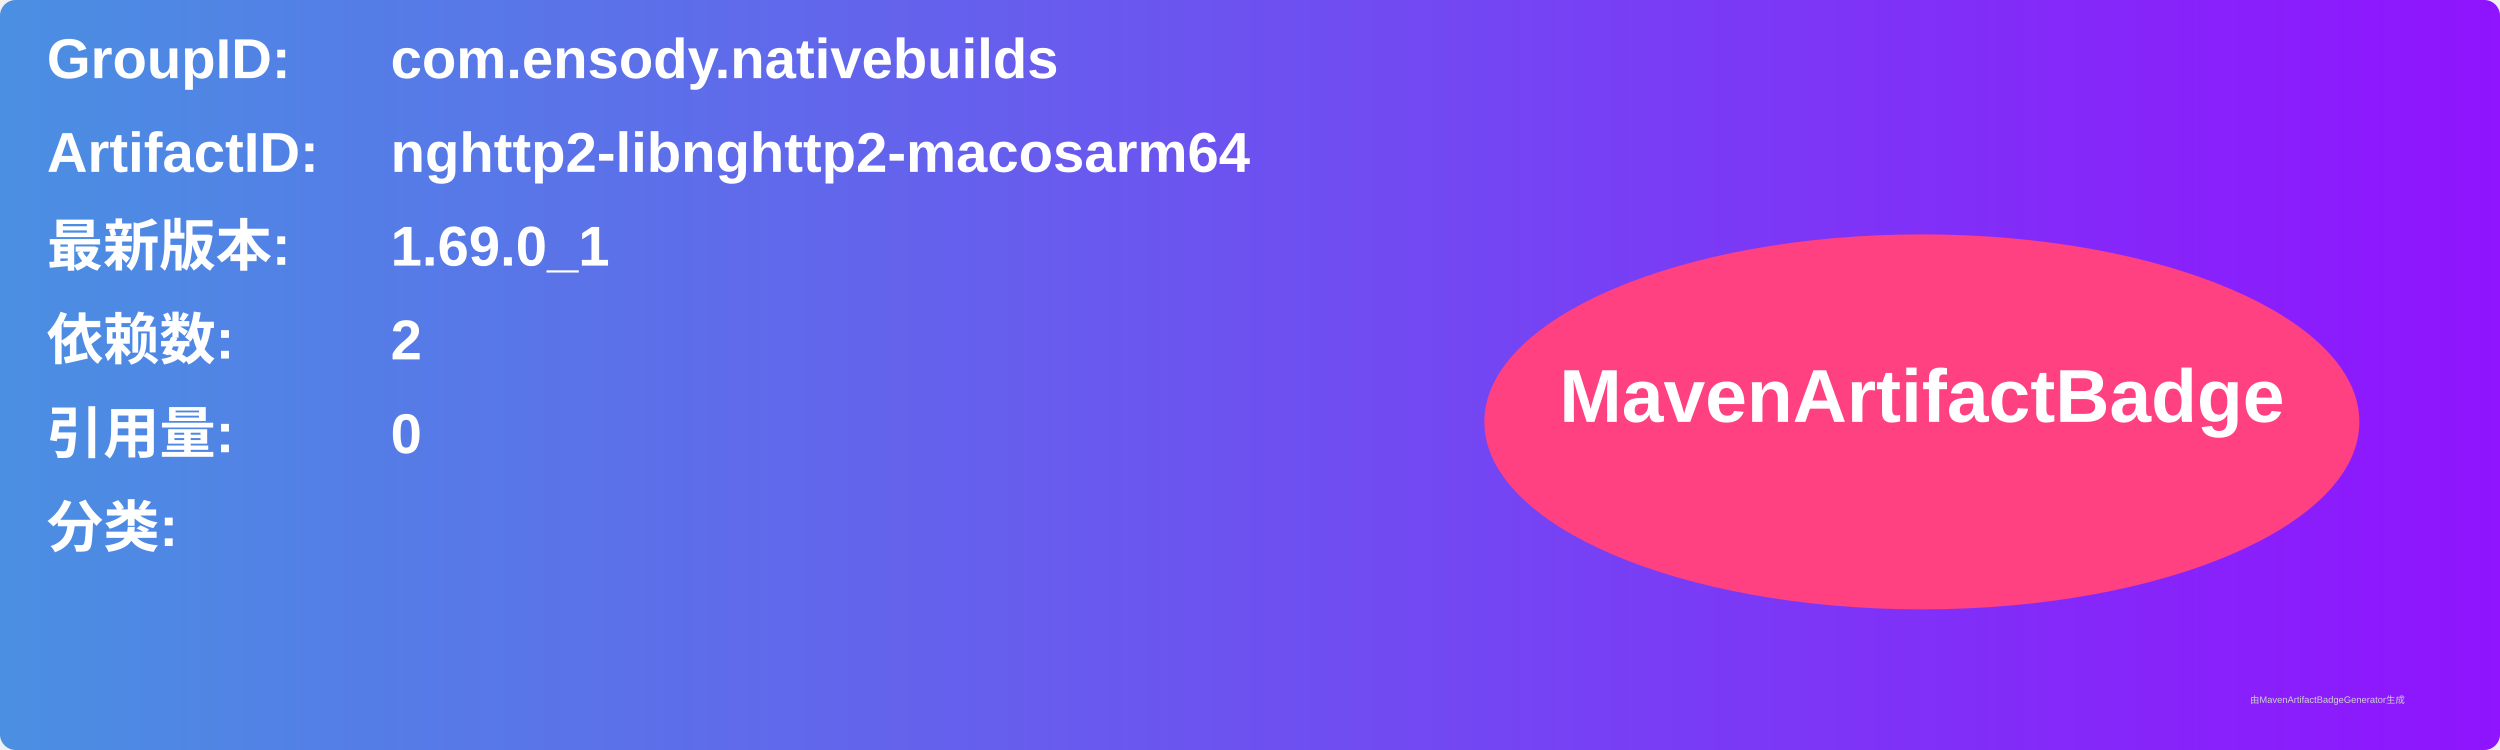
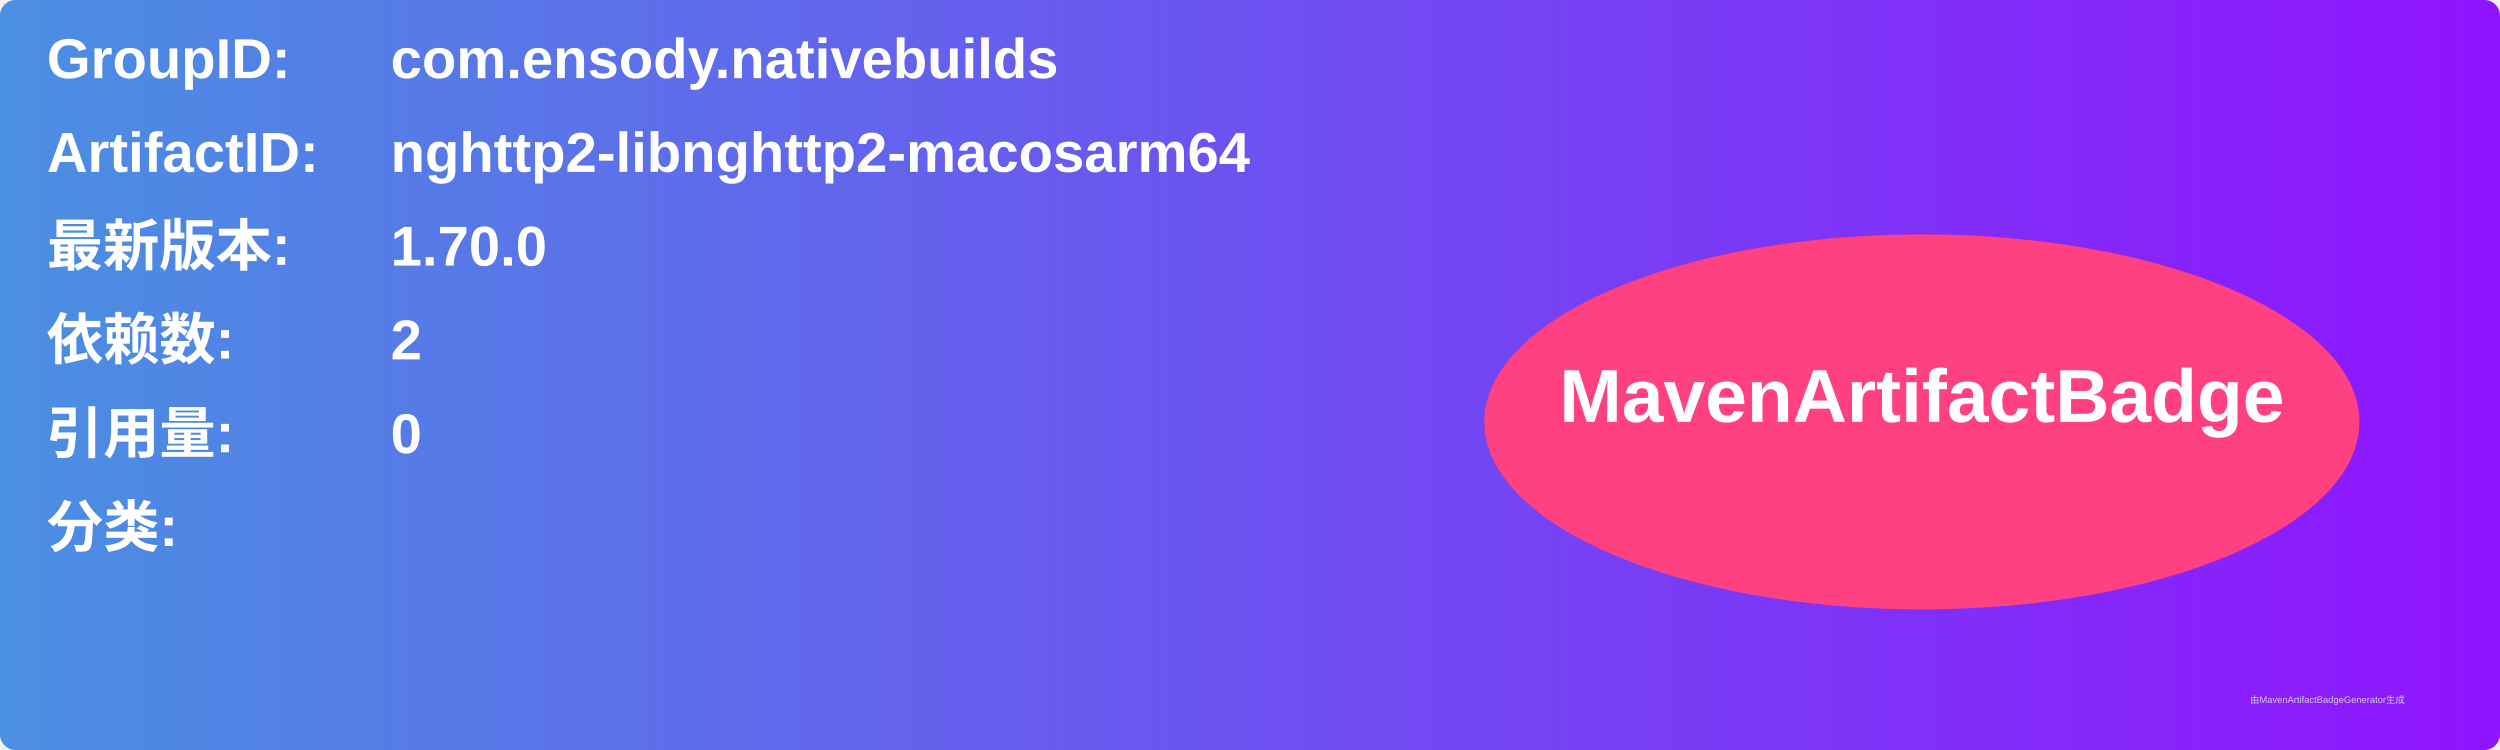
<svg xmlns="http://www.w3.org/2000/svg" width="800" height="240" viewBox="0 0 800 240">
  <linearGradient id="grad" x1="0%" y1="0%" x2="100%" y2="0%">
    <stop offset="0%" stop-color="#4a90e2" />
    <stop offset="100%" stop-color="#9013fe" />
  </linearGradient>
  <rect width="100%" height="100%" rx="5" ry="5" fill="url(#grad)" />
  <g transform="translate(15, 15)">
    <text x="0" y="10" font-family="Arial" font-size="18" fill="white" font-weight="bold" width="260">GroupID:</text>
    <text x="110" y="10" font-family="Arial" font-size="18" fill="white" font-weight="bold" width="460">com.ensody.nativebuilds</text>
    <text x="0" y="40" font-family="Arial" font-size="18" fill="white" font-weight="bold" width="260">ArtifactID:</text>
    <text x="110" y="40" font-family="Arial" font-size="18" fill="white" font-weight="bold" width="460">nghttp2-libnghttp2-macosarm64</text>
    <text x="0" y="70" font-family="Arial" font-size="18" fill="white" font-weight="bold">最新版本:</text>
    <text x="110" y="70" font-family="Arial" font-size="18" fill="white" font-weight="bold">
-       <tspan font-weight="bold">1.69.0_1</tspan>
+       <tspan font-weight="bold">1.70.0</tspan>
    </text>
    <text x="0" y="100" font-family="Arial" font-size="18" fill="white" font-weight="bold">依赖数: </text>
    <text x="110" y="100" font-family="Arial" font-size="18" fill="white">
      <tspan font-weight="bold">2</tspan>
    </text>
    <text x="0" y="130" font-family="Arial" font-size="18" fill="white" font-weight="bold">引用量: </text>
    <text x="110" y="130" font-family="Arial" font-size="18" fill="white">
      <tspan font-weight="bold">0</tspan>
    </text>
    <text x="0" y="160" font-family="Arial" font-size="18" fill="white" font-weight="bold">分类:</text>
    <text x="10" y="190" font-family="Arial" font-size="10" fill="white">
      <tspan font-weight="bold" />
    </text>
    <ellipse cx="600" cy="120" rx="140" ry="60" fill="#ff4081" />
    <text x="600" y="120" text-anchor="middle" font-family="Arial" font-size="24" fill="white" font-weight="bold">MavenArtifactBadge</text>
  </g>
  <text x="720" y="225" font-family="Arial" font-size="3" fill="#d0d0d0">由MavenArtifactBadgeGenerator生成</text>
</svg>
